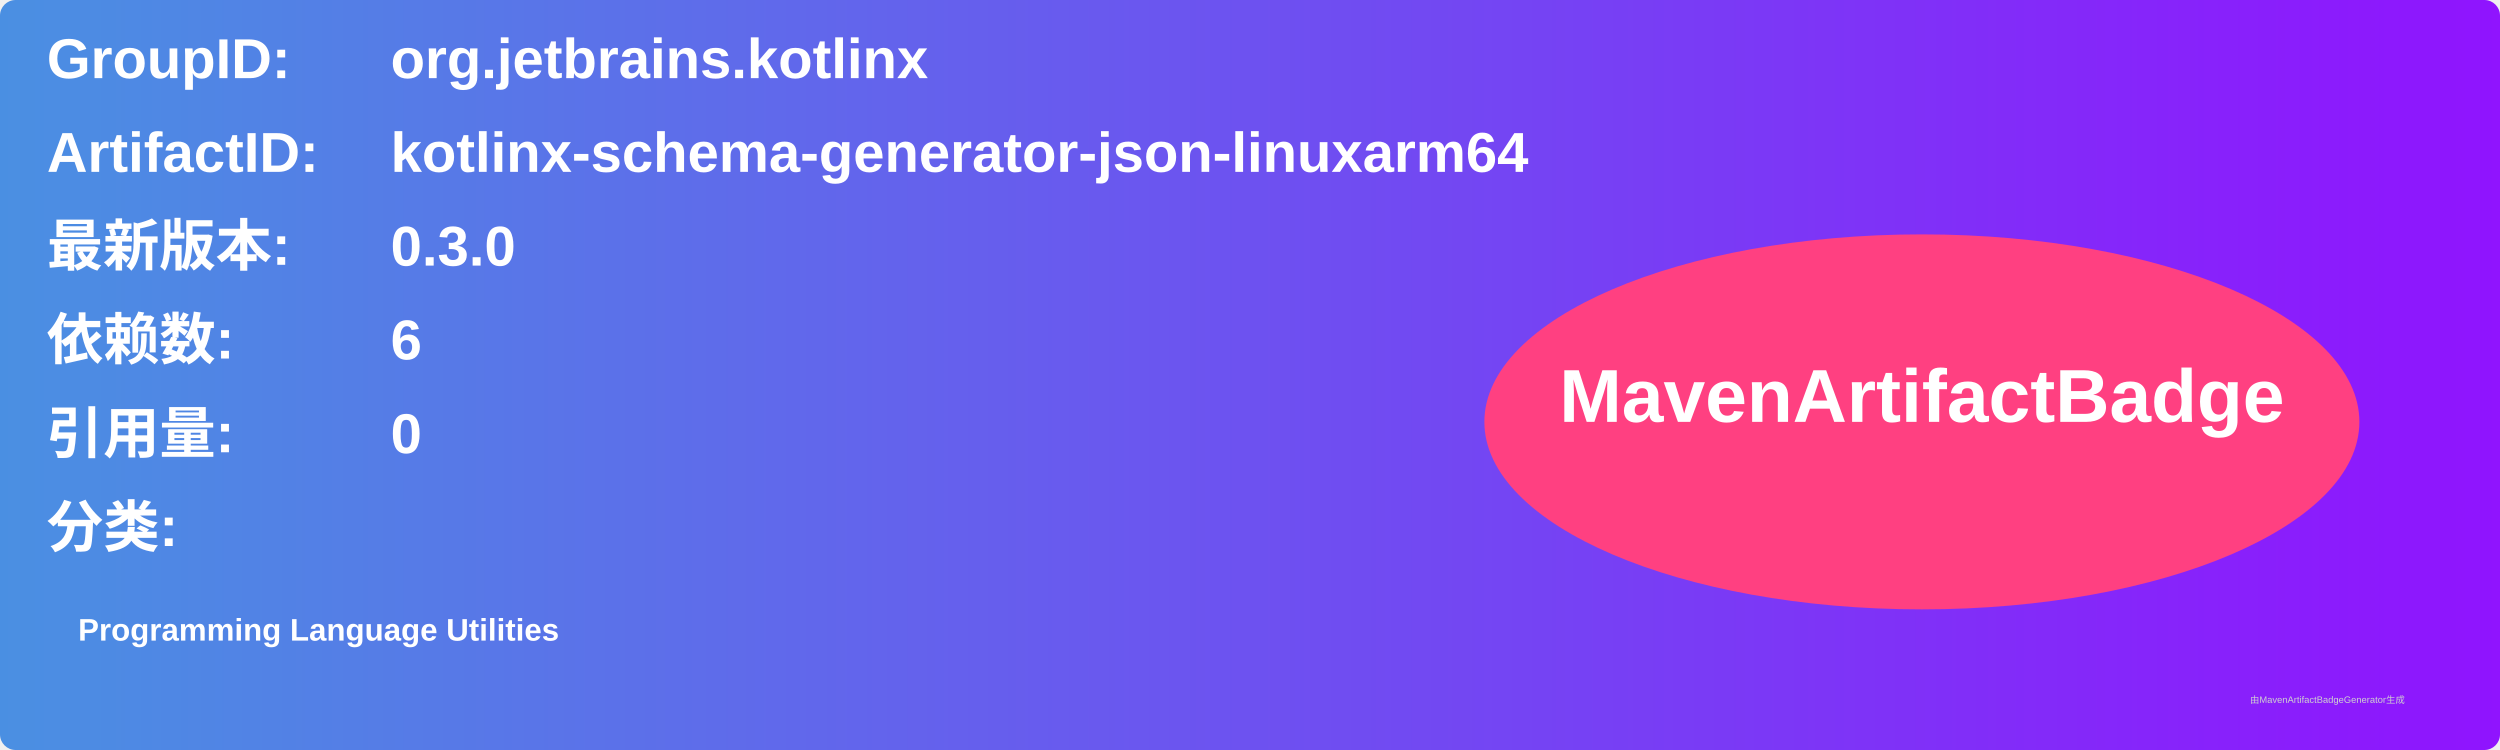
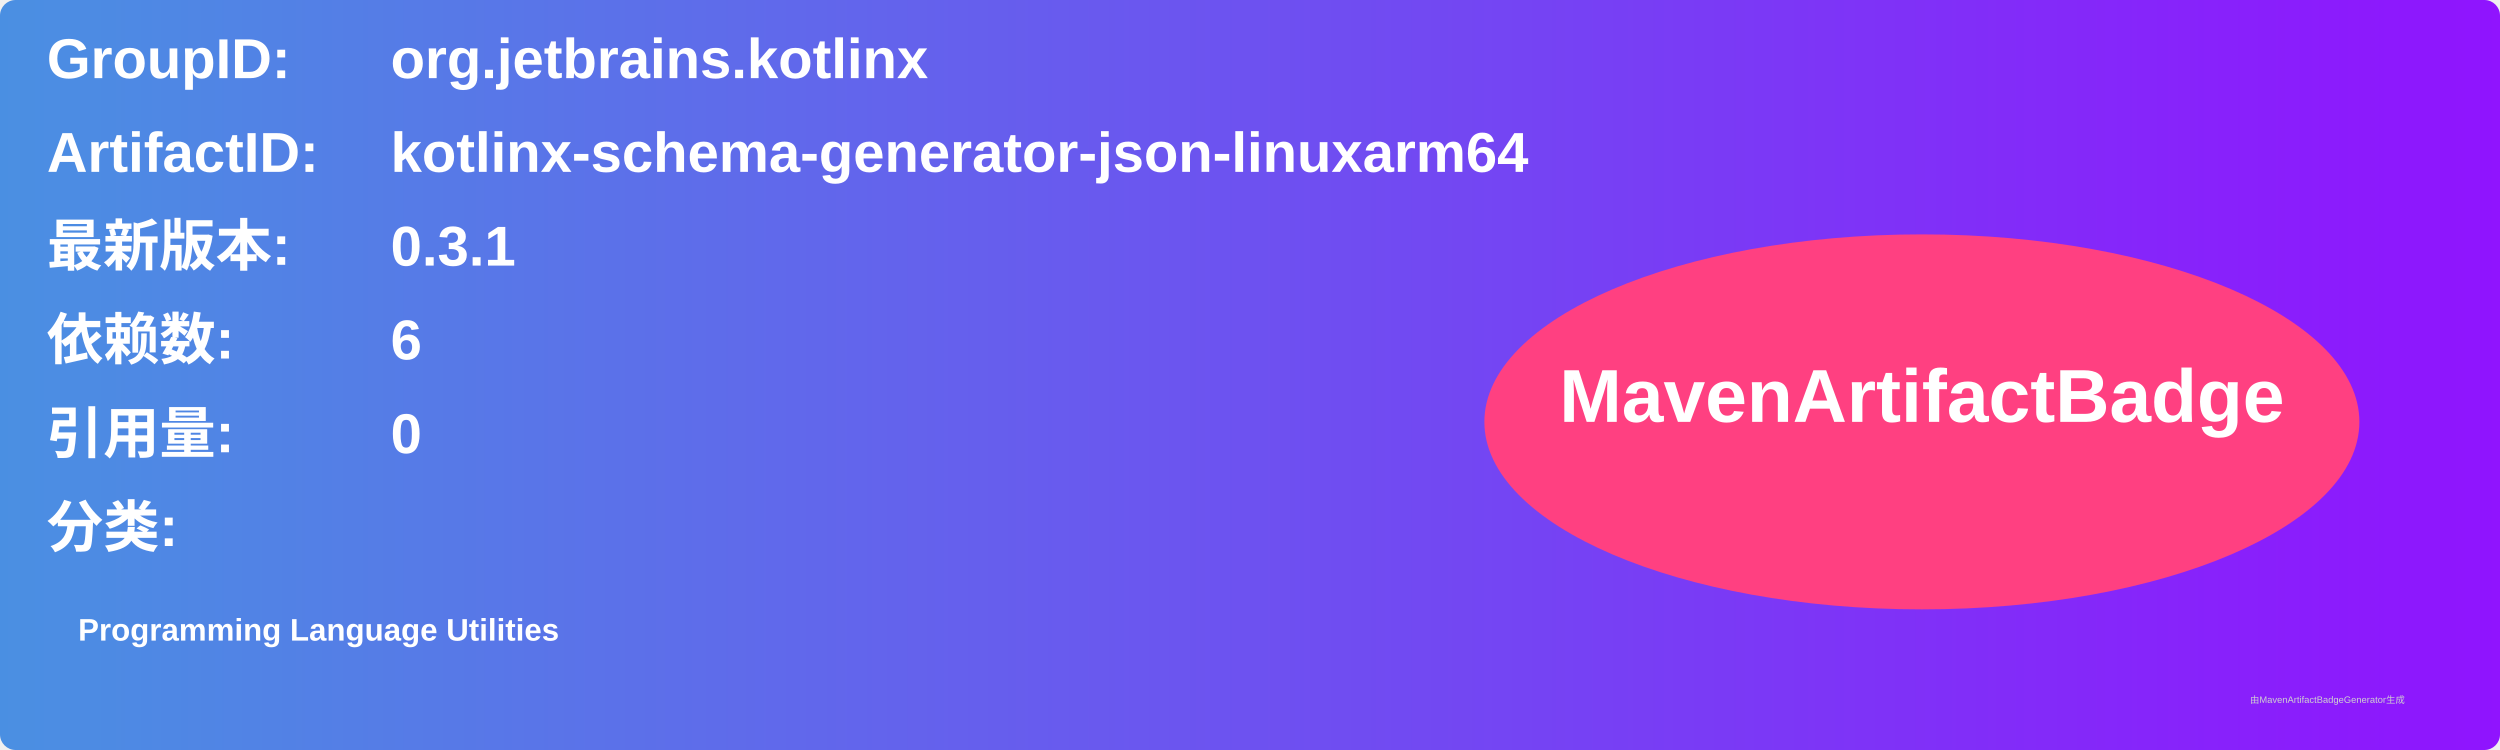
<svg xmlns="http://www.w3.org/2000/svg" width="800" height="240" viewBox="0 0 800 240">
  <linearGradient id="grad" x1="0%" y1="0%" x2="100%" y2="0%">
    <stop offset="0%" stop-color="#4a90e2" />
    <stop offset="100%" stop-color="#9013fe" />
  </linearGradient>
  <rect width="100%" height="100%" rx="5" ry="5" fill="url(#grad)" />
  <g transform="translate(15, 15)">
    <text x="0" y="10" font-family="Arial" font-size="18" fill="white" font-weight="bold" width="260">GroupID:</text>
    <text x="110" y="10" font-family="Arial" font-size="18" fill="white" font-weight="bold" width="460">org.jetbrains.kotlinx</text>
    <text x="0" y="40" font-family="Arial" font-size="18" fill="white" font-weight="bold" width="260">ArtifactID:</text>
    <text x="110" y="40" font-family="Arial" font-size="18" fill="white" font-weight="bold" width="460">kotlinx-schema-generator-json-linuxarm64</text>
    <text x="0" y="70" font-family="Arial" font-size="18" fill="white" font-weight="bold">最新版本:</text>
    <text x="110" y="70" font-family="Arial" font-size="18" fill="white" font-weight="bold">
-       <tspan font-weight="bold">0.3.0</tspan>
+       <tspan font-weight="bold">0.3.1</tspan>
    </text>
    <text x="0" y="100" font-family="Arial" font-size="18" fill="white" font-weight="bold">依赖数: </text>
    <text x="110" y="100" font-family="Arial" font-size="18" fill="white">
      <tspan font-weight="bold">6</tspan>
    </text>
    <text x="0" y="130" font-family="Arial" font-size="18" fill="white" font-weight="bold">引用量: </text>
    <text x="110" y="130" font-family="Arial" font-size="18" fill="white">
      <tspan font-weight="bold">0</tspan>
    </text>
    <text x="0" y="160" font-family="Arial" font-size="18" fill="white" font-weight="bold">分类:</text>
    <text x="10" y="190" font-family="Arial" font-size="10" fill="white">
      <tspan font-weight="bold">Programming Language Utilities</tspan>
    </text>
    <ellipse cx="600" cy="120" rx="140" ry="60" fill="#ff4081" />
    <text x="600" y="120" text-anchor="middle" font-family="Arial" font-size="24" fill="white" font-weight="bold">MavenArtifactBadge</text>
  </g>
  <text x="720" y="225" font-family="Arial" font-size="3" fill="#d0d0d0">由MavenArtifactBadgeGenerator生成</text>
</svg>
